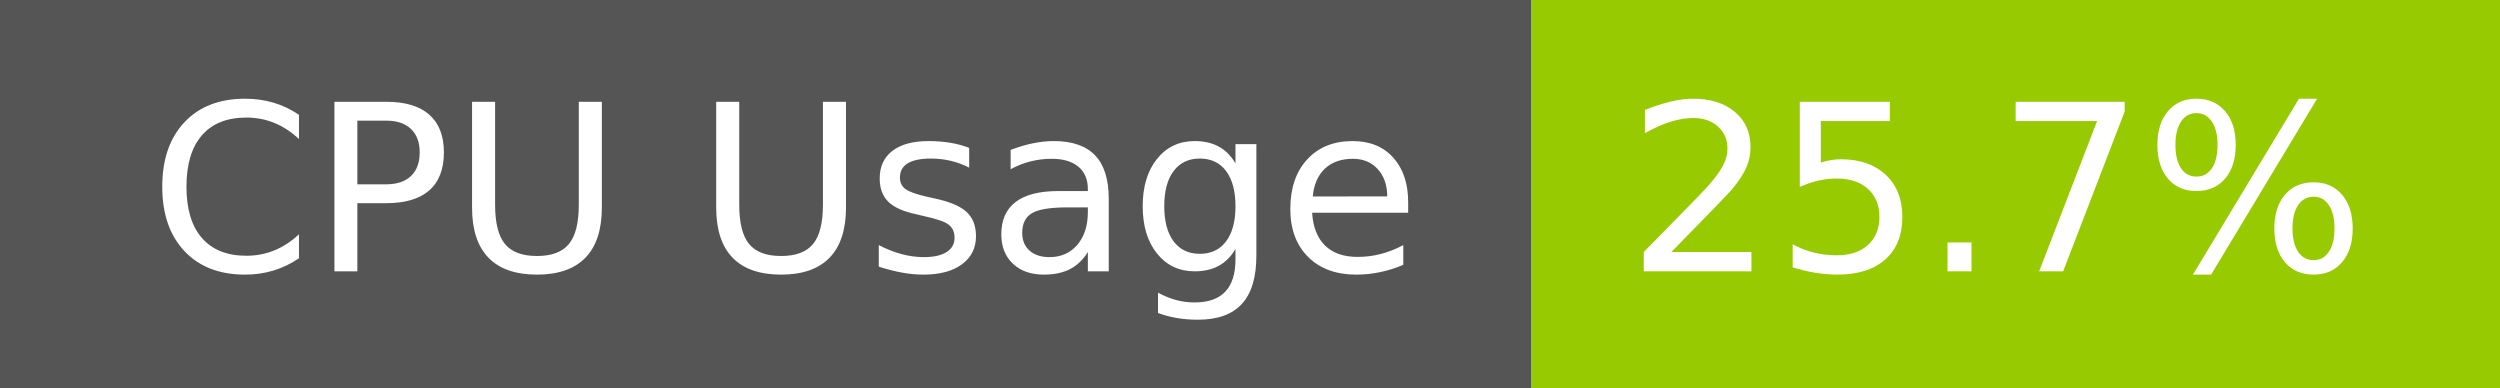
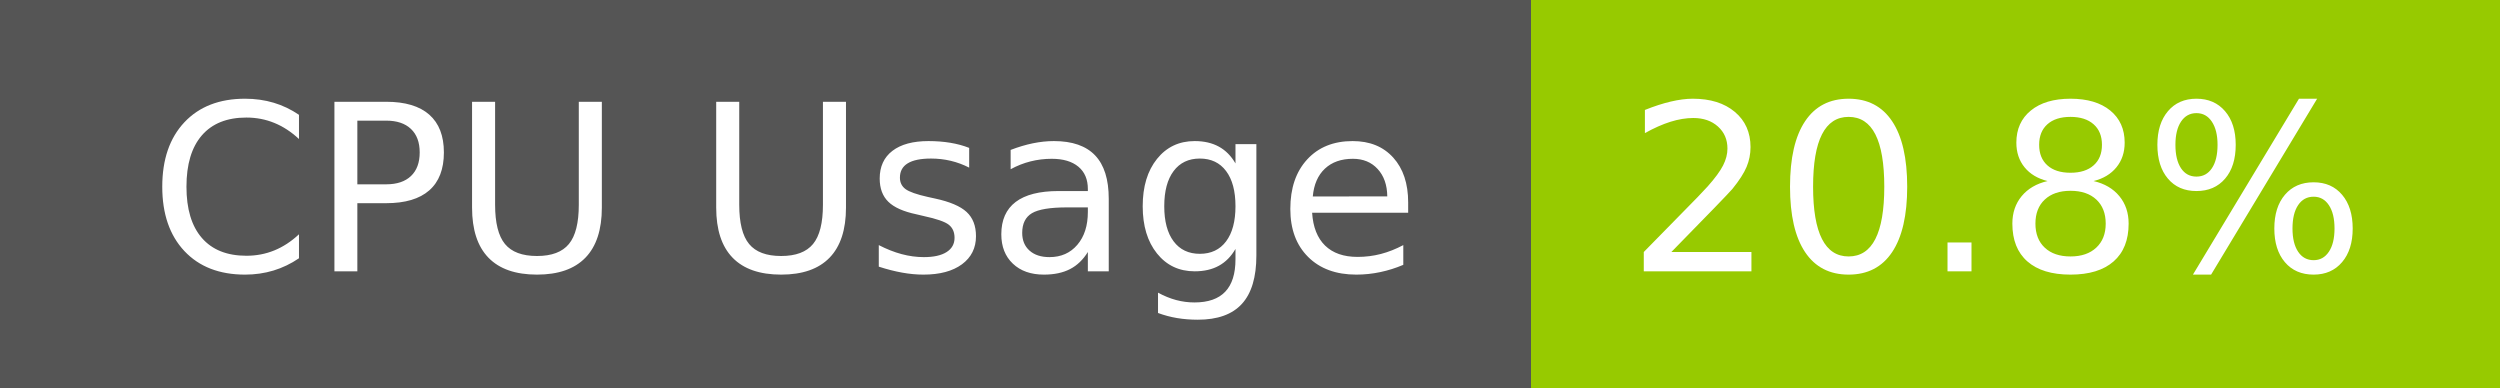
- <svg xmlns="http://www.w3.org/2000/svg" width="129" height="20" role="img" aria-label="CPU Usage: 25.7%">
+ <svg xmlns="http://www.w3.org/2000/svg" width="129" height="20" role="img" aria-label="CPU Usage: 20.8%">
  <g shape-rendering="crispEdges">
    <rect width="79" height="20" fill="#555" />
    <rect x="79" width="50" height="20" fill="#97ca00" />
  </g>
  <g fill="#fff" text-anchor="middle" font-family="Verdana,Geneva,DejaVu Sans,sans-serif" text-rendering="geometricPrecision" font-size="120">
    <text x="405" y="140" transform="scale(.1)" fill="#fff" textLength="665">CPU Usage</text>
-     <text x="1030" y="140" transform="scale(.1)" fill="#fff" textLength="390">25.7%</text>
+     <text x="1030" y="140" transform="scale(.1)" fill="#fff" textLength="390">20.8%</text>
  </g>
</svg>
